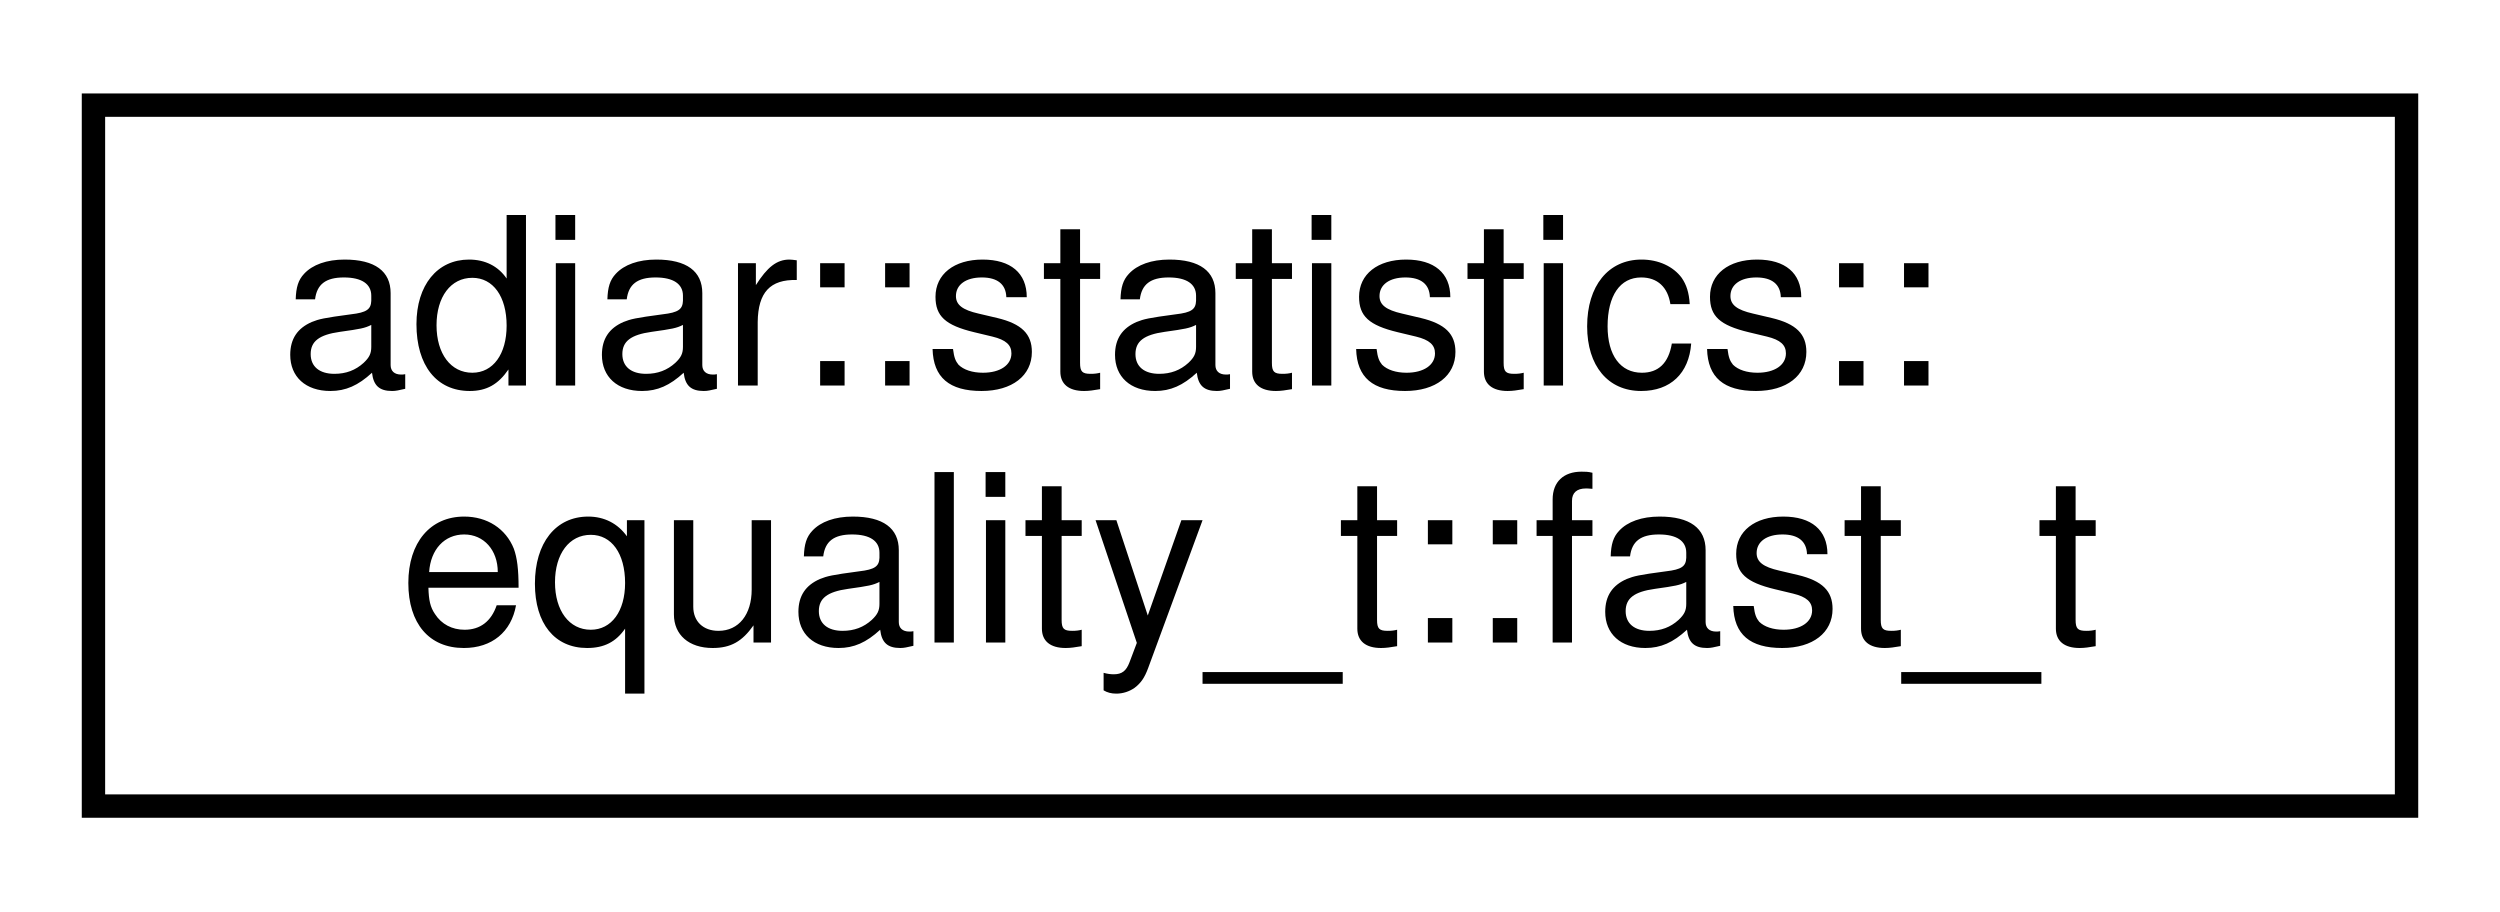
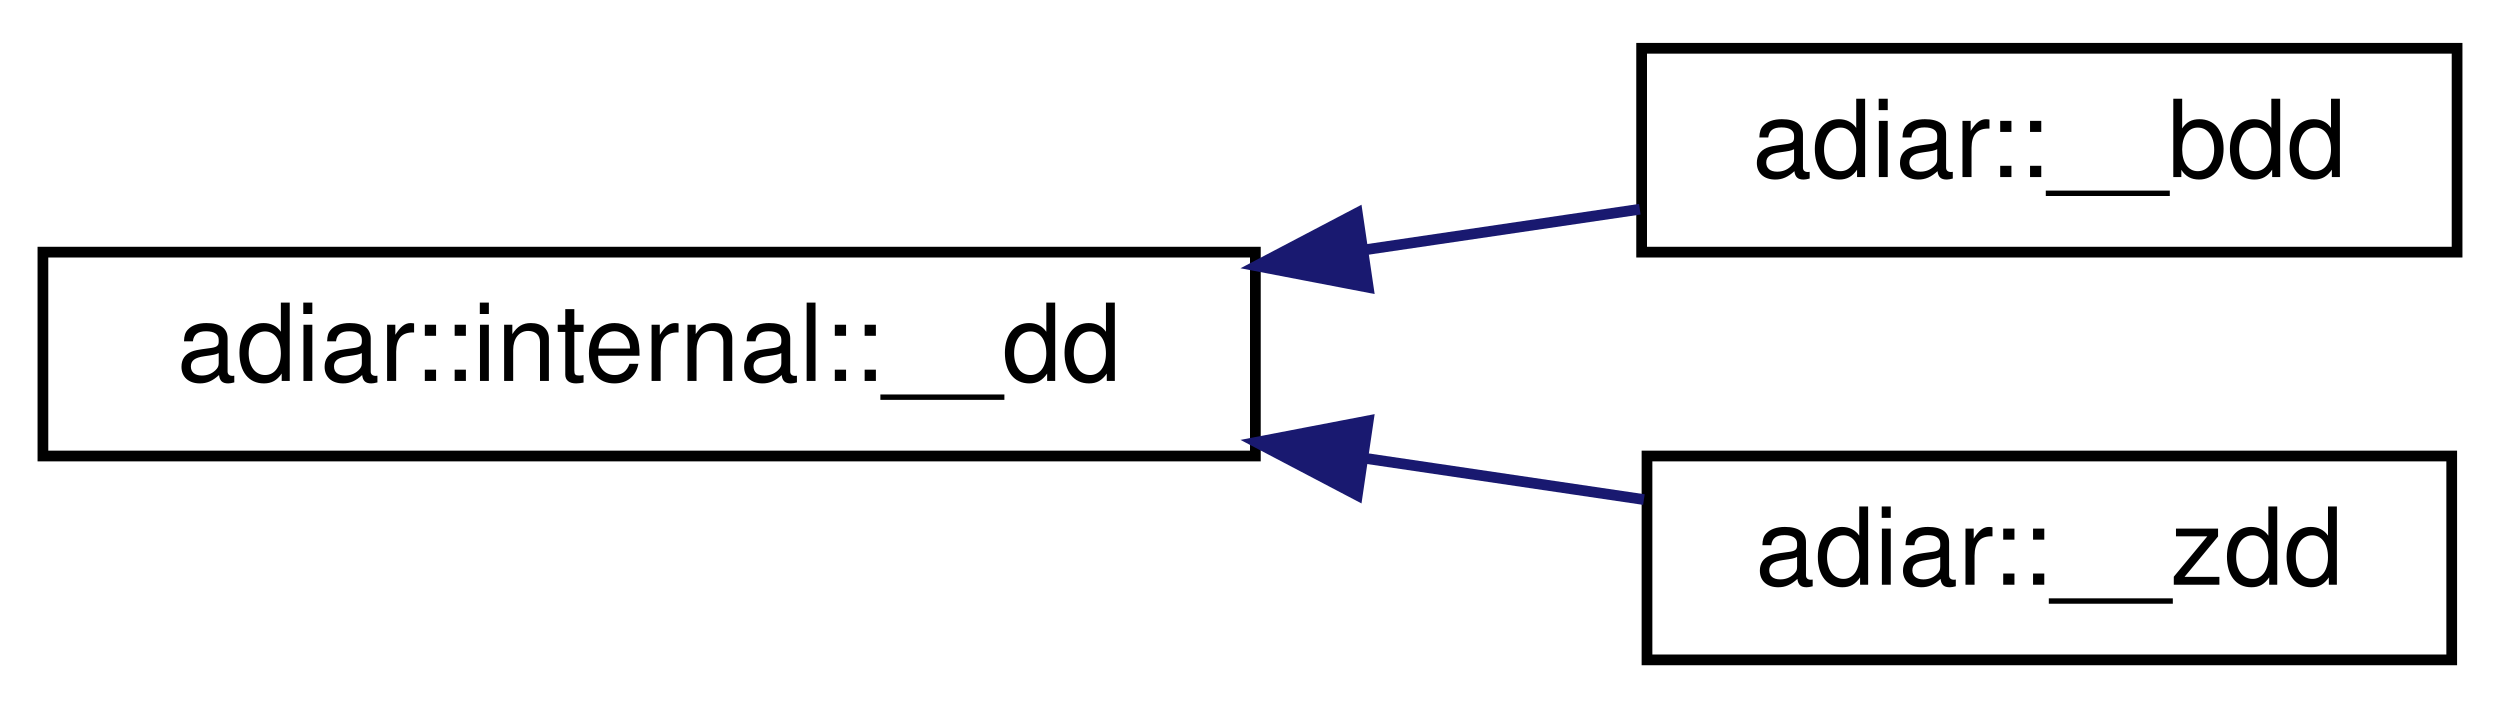
- <svg xmlns="http://www.w3.org/2000/svg" xmlns:xlink="http://www.w3.org/1999/xlink" width="107pt" height="39pt" viewBox="0.00 0.00 107.00 39.00">
-   <g id="graph0" class="graph" transform="scale(1 1) rotate(0) translate(4 35)">
+ <svg xmlns="http://www.w3.org/2000/svg" xmlns:xlink="http://www.w3.org/1999/xlink" width="233pt" height="66pt" viewBox="0.00 0.00 233.00 66.00">
+   <g id="graph0" class="graph" transform="scale(1 1) rotate(0) translate(4 62)">
    <g id="node1" class="node">
      <g id="a_node1">
-         <a xlink:href="structadiar_1_1statistics_1_1equality__t_1_1fast__t.html" target="_top" xlink:title="Statistics from O(N) linear-scan equality checking algorithm.">
-           <polygon fill="none" stroke="black" points="0,-0.5 0,-30.5 99,-30.5 99,-0.5 0,-0.5" />
-           <text text-anchor="start" x="8" y="-18.5" font-family="Helvetica,sans-Serif" font-size="10.00">adiar::statistics::</text>
-           <text text-anchor="middle" x="49.5" y="-7.5" font-family="Helvetica,sans-Serif" font-size="10.00">equality_t::fast_t</text>
+         <a xlink:href="classadiar_1_1internal_1_1____dd.html" target="_top" xlink:title=" ">
+           <polygon fill="none" stroke="black" points="0,-19.5 0,-38.5 113,-38.5 113,-19.5 0,-19.5" />
+           <text text-anchor="middle" x="56.5" y="-26.5" font-family="Helvetica,sans-Serif" font-size="10.00">adiar::internal::__dd</text>
        </a>
      </g>
    </g>
+     <g id="node2" class="node">
+       <g id="a_node2">
+         <a xlink:href="classadiar_1_1____bdd.html" target="_top" xlink:title="A (possibly) unreduced Binary Decision Diagram.">
+           <polygon fill="none" stroke="black" points="149,-38.5 149,-57.5 225,-57.5 225,-38.5 149,-38.5" />
+           <text text-anchor="middle" x="187" y="-45.5" font-family="Helvetica,sans-Serif" font-size="10.00">adiar::__bdd</text>
+         </a>
+       </g>
+     </g>
+     <g id="edge1" class="edge">
+       <path fill="none" stroke="midnightblue" d="M123.08,-38.7C131.92,-40 140.73,-41.31 148.83,-42.5" />
+       <polygon fill="midnightblue" stroke="midnightblue" points="123.52,-35.22 113.11,-37.22 122.5,-42.15 123.52,-35.22" />
+     </g>
+     <g id="node3" class="node">
+       <g id="a_node3">
+         <a xlink:href="classadiar_1_1____zdd.html" target="_top" xlink:title="A (possibly unreduced) Zero-suppressed Decision Diagram.">
+           <polygon fill="none" stroke="black" points="149.5,-0.5 149.5,-19.5 224.5,-19.5 224.5,-0.5 149.5,-0.5" />
+           <text text-anchor="middle" x="187" y="-7.5" font-family="Helvetica,sans-Serif" font-size="10.00">adiar::__zdd</text>
+         </a>
+       </g>
+     </g>
+     <g id="edge2" class="edge">
+       <path fill="none" stroke="midnightblue" d="M123.19,-19.29C132.13,-17.97 141.03,-16.65 149.21,-15.44" />
+       <polygon fill="midnightblue" stroke="midnightblue" points="122.5,-15.85 113.11,-20.78 123.52,-22.78 122.5,-15.85" />
+     </g>
  </g>
</svg>
